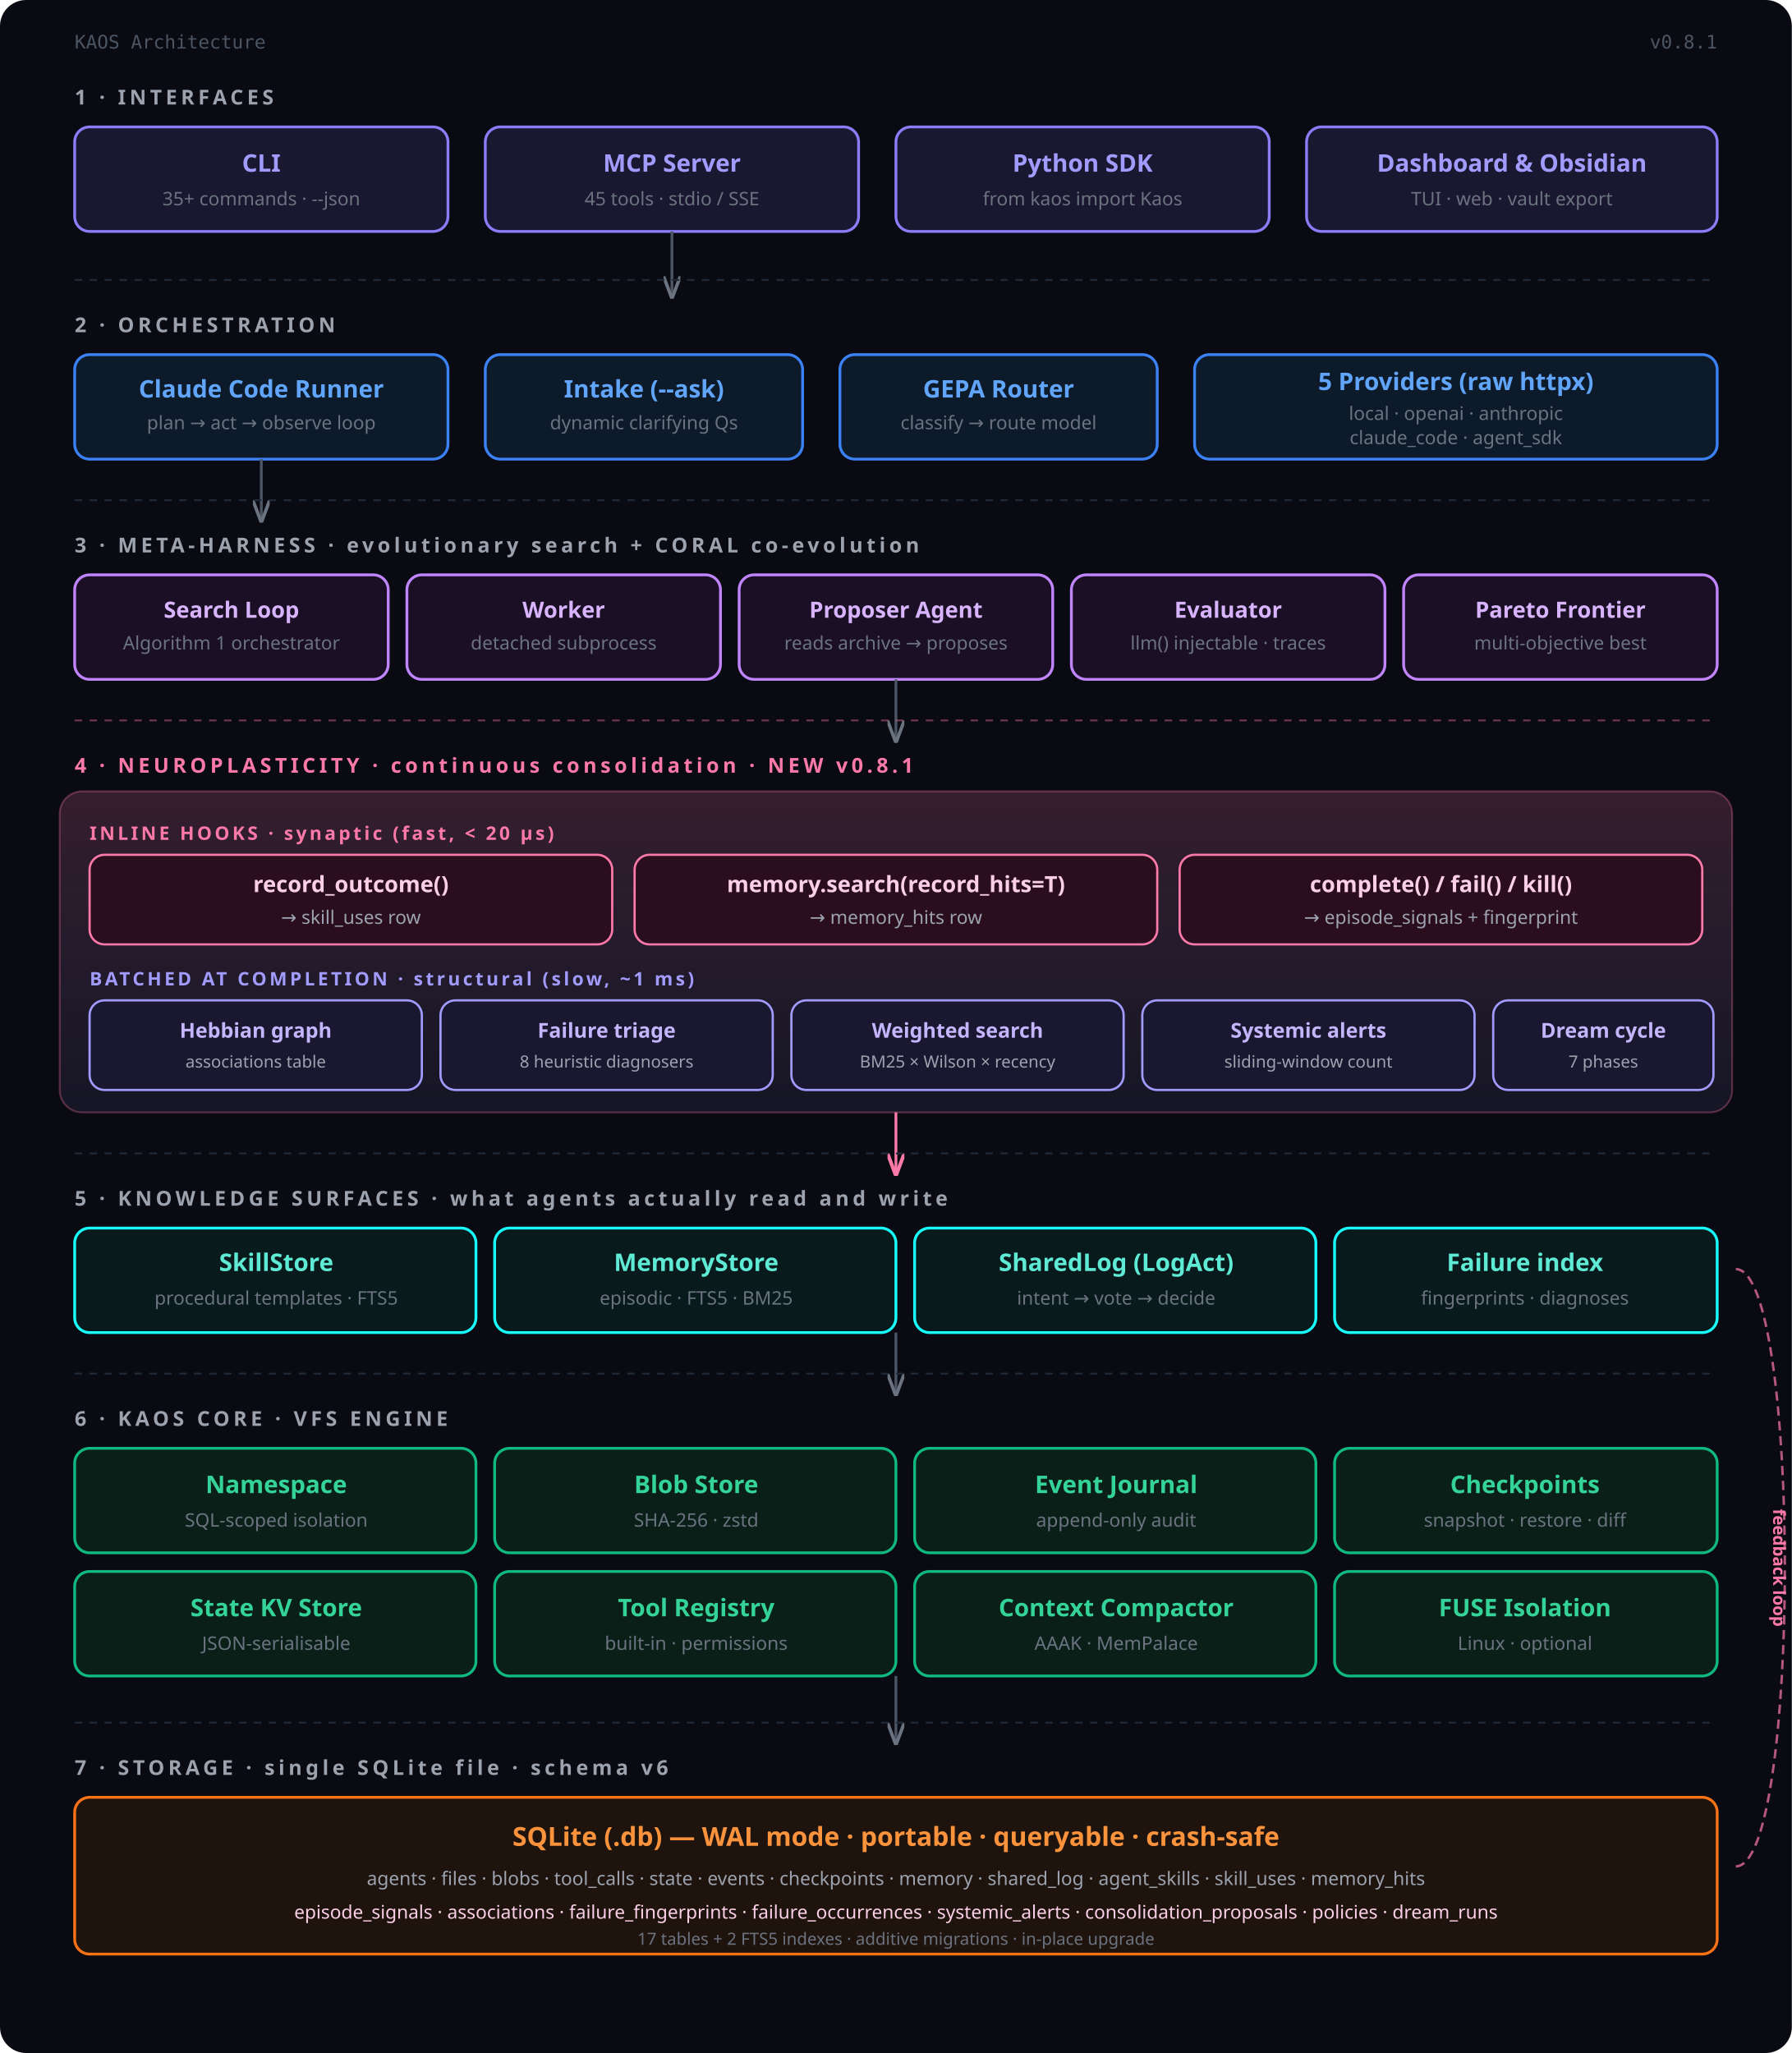
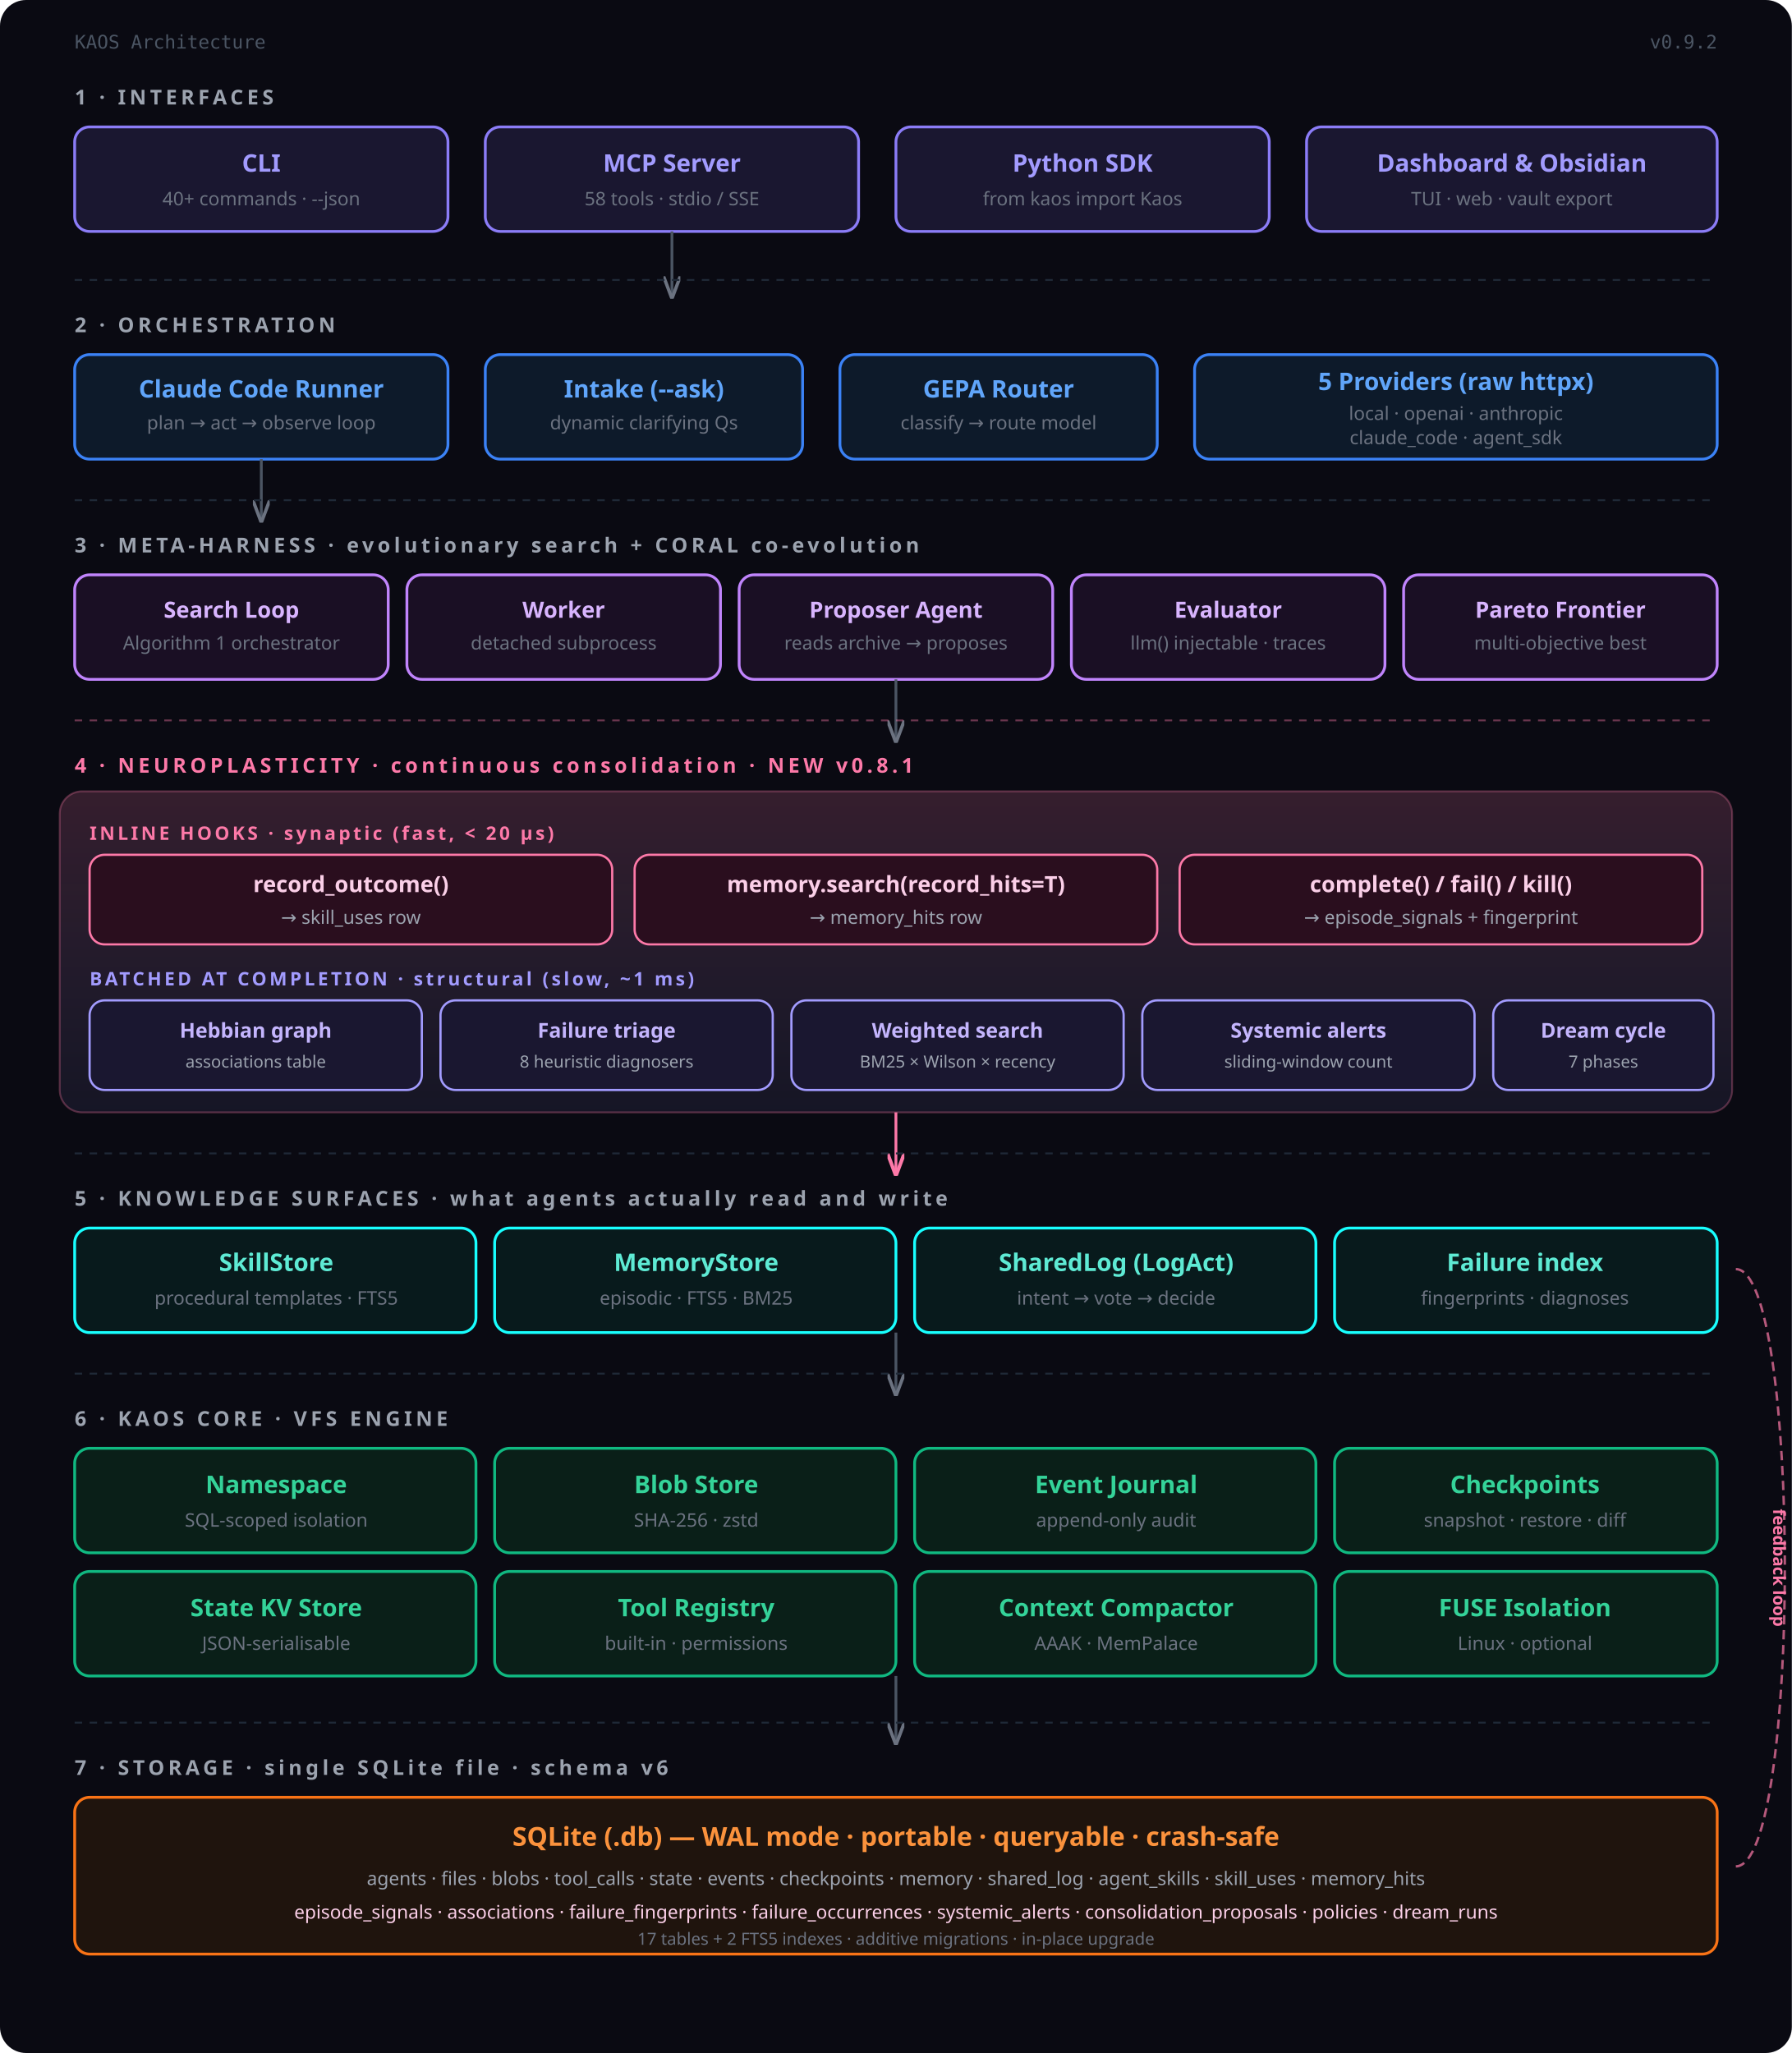
<svg xmlns="http://www.w3.org/2000/svg" viewBox="0 0 960 1100" font-family="Segoe UI,system-ui,sans-serif">
  <defs>
    <marker id="a" markerWidth="8" markerHeight="6" refX="8" refY="3" orient="auto">
      <path d="M0,0 L8,3 L0,6" fill="none" stroke="#6b7280" stroke-width="1.2" />
    </marker>
    <marker id="ap" markerWidth="8" markerHeight="6" refX="8" refY="3" orient="auto">
      <path d="M0,0 L8,3 L0,6" fill="none" stroke="#fd79a8" stroke-width="1.3" />
    </marker>
    <linearGradient id="glowPink" x1="0" x2="0" y1="0" y2="1">
      <stop offset="0" stop-color="#fd79a8" stop-opacity="0.18" />
      <stop offset="1" stop-color="#a29bfe" stop-opacity="0.08" />
    </linearGradient>
  </defs>
  <rect width="960" height="1100" rx="14" fill="#0a0a12" />
-   <text x="920" y="26" text-anchor="end" fill="#4b5563" font-size="10" font-family="monospace">v0.8.1</text>
+   <text x="920" y="26" text-anchor="end" fill="#4b5563" font-size="10" font-family="monospace">v0.9.2</text>
  <text x="40" y="26" fill="#4b5563" font-size="10" font-family="monospace">KAOS Architecture</text>
  <text x="40" y="56" fill="#9ca3af" font-size="11" font-weight="700" letter-spacing="2">1 · INTERFACES</text>
  <rect x="40" y="68" width="200" height="56" rx="8" fill="#1a1730" stroke="#8b7cf7" stroke-width="1.5" />
  <text x="140" y="92" text-anchor="middle" fill="#a29bfe" font-size="13" font-weight="600">CLI</text>
-   <text x="140" y="110" text-anchor="middle" fill="#6b7280" font-size="10">35+ commands · --json</text>
+   <text x="140" y="110" text-anchor="middle" fill="#6b7280" font-size="10">40+ commands · --json</text>
  <rect x="260" y="68" width="200" height="56" rx="8" fill="#1a1730" stroke="#8b7cf7" stroke-width="1.5" />
  <text x="360" y="92" text-anchor="middle" fill="#a29bfe" font-size="13" font-weight="600">MCP Server</text>
-   <text x="360" y="110" text-anchor="middle" fill="#6b7280" font-size="10">45 tools · stdio / SSE</text>
+   <text x="360" y="110" text-anchor="middle" fill="#6b7280" font-size="10">58 tools · stdio / SSE</text>
  <rect x="480" y="68" width="200" height="56" rx="8" fill="#1a1730" stroke="#8b7cf7" stroke-width="1.5" />
  <text x="580" y="92" text-anchor="middle" fill="#a29bfe" font-size="13" font-weight="600">Python SDK</text>
  <text x="580" y="110" text-anchor="middle" fill="#6b7280" font-size="10">from kaos import Kaos</text>
  <rect x="700" y="68" width="220" height="56" rx="8" fill="#1a1730" stroke="#8b7cf7" stroke-width="1.5" />
  <text x="810" y="92" text-anchor="middle" fill="#a29bfe" font-size="13" font-weight="600">Dashboard &amp; Obsidian</text>
  <text x="810" y="110" text-anchor="middle" fill="#6b7280" font-size="10">TUI · web · vault export</text>
  <path d="M360,124 L360,160" fill="none" stroke="#4b5563" stroke-width="1.5" marker-end="url(#a)" />
  <line x1="40" y1="150" x2="920" y2="150" stroke="#1f2937" stroke-width="1" stroke-dasharray="4,4" />
  <text x="40" y="178" fill="#9ca3af" font-size="11" font-weight="700" letter-spacing="2">2 · ORCHESTRATION</text>
  <rect x="40" y="190" width="200" height="56" rx="8" fill="#0d1a2a" stroke="#3b82f6" stroke-width="1.5" />
  <text x="140" y="213" text-anchor="middle" fill="#60a5fa" font-size="13" font-weight="600">Claude Code Runner</text>
  <text x="140" y="230" text-anchor="middle" fill="#6b7280" font-size="10">plan → act → observe loop</text>
  <rect x="260" y="190" width="170" height="56" rx="8" fill="#0d1a2a" stroke="#3b82f6" stroke-width="1.5" />
  <text x="345" y="213" text-anchor="middle" fill="#60a5fa" font-size="13" font-weight="600">Intake (--ask)</text>
  <text x="345" y="230" text-anchor="middle" fill="#6b7280" font-size="10">dynamic clarifying Qs</text>
  <rect x="450" y="190" width="170" height="56" rx="8" fill="#0d1a2a" stroke="#3b82f6" stroke-width="1.5" />
  <text x="535" y="213" text-anchor="middle" fill="#60a5fa" font-size="13" font-weight="600">GEPA Router</text>
  <text x="535" y="230" text-anchor="middle" fill="#6b7280" font-size="10">classify → route model</text>
  <rect x="640" y="190" width="280" height="56" rx="8" fill="#0d1a2a" stroke="#3b82f6" stroke-width="1.5" />
  <text x="780" y="209" text-anchor="middle" fill="#60a5fa" font-size="13" font-weight="600">5 Providers (raw httpx)</text>
  <text x="780" y="225" text-anchor="middle" fill="#6b7280" font-size="10">local · openai · anthropic</text>
  <text x="780" y="238" text-anchor="middle" fill="#6b7280" font-size="10">claude_code · agent_sdk</text>
  <path d="M140,246 L140,280" fill="none" stroke="#4b5563" stroke-width="1.5" marker-end="url(#a)" />
  <line x1="40" y1="268" x2="920" y2="268" stroke="#1f2937" stroke-width="1" stroke-dasharray="4,4" />
  <text x="40" y="296" fill="#9ca3af" font-size="11" font-weight="700" letter-spacing="2">3 · META-HARNESS · evolutionary search + CORAL co-evolution</text>
  <rect x="40" y="308" width="168" height="56" rx="8" fill="#1a0f24" stroke="#c084fc" stroke-width="1.5" />
  <text x="124" y="331" text-anchor="middle" fill="#d8b4fe" font-size="12" font-weight="600">Search Loop</text>
  <text x="124" y="348" text-anchor="middle" fill="#6b7280" font-size="10">Algorithm 1 orchestrator</text>
  <rect x="218" y="308" width="168" height="56" rx="8" fill="#1a0f24" stroke="#c084fc" stroke-width="1.5" />
  <text x="302" y="331" text-anchor="middle" fill="#d8b4fe" font-size="12" font-weight="600">Worker</text>
  <text x="302" y="348" text-anchor="middle" fill="#6b7280" font-size="10">detached subprocess</text>
  <rect x="396" y="308" width="168" height="56" rx="8" fill="#1a0f24" stroke="#c084fc" stroke-width="1.5" />
  <text x="480" y="331" text-anchor="middle" fill="#d8b4fe" font-size="12" font-weight="600">Proposer Agent</text>
  <text x="480" y="348" text-anchor="middle" fill="#6b7280" font-size="10">reads archive → proposes</text>
  <rect x="574" y="308" width="168" height="56" rx="8" fill="#1a0f24" stroke="#c084fc" stroke-width="1.5" />
  <text x="658" y="331" text-anchor="middle" fill="#d8b4fe" font-size="12" font-weight="600">Evaluator</text>
  <text x="658" y="348" text-anchor="middle" fill="#6b7280" font-size="10">llm() injectable · traces</text>
  <rect x="752" y="308" width="168" height="56" rx="8" fill="#1a0f24" stroke="#c084fc" stroke-width="1.5" />
  <text x="836" y="331" text-anchor="middle" fill="#d8b4fe" font-size="12" font-weight="600">Pareto Frontier</text>
  <text x="836" y="348" text-anchor="middle" fill="#6b7280" font-size="10">multi-objective best</text>
  <path d="M480,364 L480,398" fill="none" stroke="#4b5563" stroke-width="1.5" marker-end="url(#a)" />
  <line x1="40" y1="386" x2="920" y2="386" stroke="#fd79a8" stroke-width="1" stroke-dasharray="4,4" opacity="0.4" />
  <text x="40" y="414" fill="#fd79a8" font-size="11" font-weight="700" letter-spacing="2">4 · NEUROPLASTICITY · continuous consolidation · NEW v0.8.1</text>
  <rect x="32" y="424" width="896" height="172" rx="12" fill="url(#glowPink)" stroke="#fd79a8" stroke-width="1" stroke-opacity="0.3" />
  <text x="48" y="450" fill="#fd79a8" font-size="10" font-weight="700" letter-spacing="1.5">INLINE HOOKS · synaptic (fast, &lt; 20 µs)</text>
  <rect x="48" y="458" width="280" height="48" rx="8" fill="#2a0e1e" stroke="#fd79a8" stroke-width="1.2" />
  <text x="188" y="478" text-anchor="middle" fill="#fbcfe8" font-size="12" font-weight="600">record_outcome()</text>
  <text x="188" y="495" text-anchor="middle" fill="#9ca3af" font-size="10">→ skill_uses row</text>
  <rect x="340" y="458" width="280" height="48" rx="8" fill="#2a0e1e" stroke="#fd79a8" stroke-width="1.2" />
  <text x="480" y="478" text-anchor="middle" fill="#fbcfe8" font-size="12" font-weight="600">memory.search(record_hits=T)</text>
  <text x="480" y="495" text-anchor="middle" fill="#9ca3af" font-size="10">→ memory_hits row</text>
  <rect x="632" y="458" width="280" height="48" rx="8" fill="#2a0e1e" stroke="#fd79a8" stroke-width="1.2" />
  <text x="772" y="478" text-anchor="middle" fill="#fbcfe8" font-size="12" font-weight="600">complete() / fail() / kill()</text>
  <text x="772" y="495" text-anchor="middle" fill="#9ca3af" font-size="10">→ episode_signals + fingerprint</text>
  <text x="48" y="528" fill="#a29bfe" font-size="10" font-weight="700" letter-spacing="1.5">BATCHED AT COMPLETION · structural (slow, ~1 ms)</text>
  <rect x="48" y="536" width="178" height="48" rx="8" fill="#1a1730" stroke="#a29bfe" stroke-width="1.2" />
  <text x="137" y="556" text-anchor="middle" fill="#c4b5fd" font-size="11" font-weight="600">Hebbian graph</text>
  <text x="137" y="572" text-anchor="middle" fill="#9ca3af" font-size="9">associations table</text>
  <rect x="236" y="536" width="178" height="48" rx="8" fill="#1a1730" stroke="#a29bfe" stroke-width="1.2" />
  <text x="325" y="556" text-anchor="middle" fill="#c4b5fd" font-size="11" font-weight="600">Failure triage</text>
  <text x="325" y="572" text-anchor="middle" fill="#9ca3af" font-size="9">8 heuristic diagnosers</text>
  <rect x="424" y="536" width="178" height="48" rx="8" fill="#1a1730" stroke="#a29bfe" stroke-width="1.2" />
  <text x="513" y="556" text-anchor="middle" fill="#c4b5fd" font-size="11" font-weight="600">Weighted search</text>
  <text x="513" y="572" text-anchor="middle" fill="#9ca3af" font-size="9">BM25 × Wilson × recency</text>
  <rect x="612" y="536" width="178" height="48" rx="8" fill="#1a1730" stroke="#a29bfe" stroke-width="1.2" />
  <text x="701" y="556" text-anchor="middle" fill="#c4b5fd" font-size="11" font-weight="600">Systemic alerts</text>
  <text x="701" y="572" text-anchor="middle" fill="#9ca3af" font-size="9">sliding-window count</text>
  <rect x="800" y="536" width="118" height="48" rx="8" fill="#1a1730" stroke="#a29bfe" stroke-width="1.2" />
  <text x="859" y="556" text-anchor="middle" fill="#c4b5fd" font-size="11" font-weight="600">Dream cycle</text>
  <text x="859" y="572" text-anchor="middle" fill="#9ca3af" font-size="9">7 phases</text>
  <path d="M480,596 L480,630" fill="none" stroke="#fd79a8" stroke-width="1.5" marker-end="url(#ap)" />
  <line x1="40" y1="618" x2="920" y2="618" stroke="#1f2937" stroke-width="1" stroke-dasharray="4,4" />
  <text x="40" y="646" fill="#9ca3af" font-size="11" font-weight="700" letter-spacing="2">5 · KNOWLEDGE SURFACES · what agents actually read and write</text>
  <rect x="40" y="658" width="215" height="56" rx="8" fill="#081a1c" stroke="#18ffff" stroke-width="1.5" />
  <text x="148" y="681" text-anchor="middle" fill="#5eead4" font-size="13" font-weight="600">SkillStore</text>
  <text x="148" y="699" text-anchor="middle" fill="#6b7280" font-size="10">procedural templates · FTS5</text>
  <rect x="265" y="658" width="215" height="56" rx="8" fill="#081a1c" stroke="#18ffff" stroke-width="1.5" />
  <text x="373" y="681" text-anchor="middle" fill="#5eead4" font-size="13" font-weight="600">MemoryStore</text>
  <text x="373" y="699" text-anchor="middle" fill="#6b7280" font-size="10">episodic · FTS5 · BM25</text>
  <rect x="490" y="658" width="215" height="56" rx="8" fill="#081a1c" stroke="#18ffff" stroke-width="1.5" />
  <text x="598" y="681" text-anchor="middle" fill="#5eead4" font-size="13" font-weight="600">SharedLog (LogAct)</text>
  <text x="598" y="699" text-anchor="middle" fill="#6b7280" font-size="10">intent → vote → decide</text>
  <rect x="715" y="658" width="205" height="56" rx="8" fill="#081a1c" stroke="#18ffff" stroke-width="1.5" />
  <text x="817" y="681" text-anchor="middle" fill="#5eead4" font-size="13" font-weight="600">Failure index</text>
  <text x="817" y="699" text-anchor="middle" fill="#6b7280" font-size="10">fingerprints · diagnoses</text>
  <path d="M480,714 L480,748" fill="none" stroke="#4b5563" stroke-width="1.5" marker-end="url(#a)" />
  <line x1="40" y1="736" x2="920" y2="736" stroke="#1f2937" stroke-width="1" stroke-dasharray="4,4" />
  <text x="40" y="764" fill="#9ca3af" font-size="11" font-weight="700" letter-spacing="2">6 · KAOS CORE · VFS ENGINE</text>
  <rect x="40" y="776" width="215" height="56" rx="8" fill="#0a1f18" stroke="#10b981" stroke-width="1.5" />
  <text x="148" y="800" text-anchor="middle" fill="#34d399" font-size="13" font-weight="600">Namespace</text>
  <text x="148" y="818" text-anchor="middle" fill="#6b7280" font-size="10">SQL-scoped isolation</text>
  <rect x="265" y="776" width="215" height="56" rx="8" fill="#0a1f18" stroke="#10b981" stroke-width="1.5" />
  <text x="373" y="800" text-anchor="middle" fill="#34d399" font-size="13" font-weight="600">Blob Store</text>
  <text x="373" y="818" text-anchor="middle" fill="#6b7280" font-size="10">SHA-256 · zstd</text>
  <rect x="490" y="776" width="215" height="56" rx="8" fill="#0a1f18" stroke="#10b981" stroke-width="1.5" />
  <text x="598" y="800" text-anchor="middle" fill="#34d399" font-size="13" font-weight="600">Event Journal</text>
  <text x="598" y="818" text-anchor="middle" fill="#6b7280" font-size="10">append-only audit</text>
  <rect x="715" y="776" width="205" height="56" rx="8" fill="#0a1f18" stroke="#10b981" stroke-width="1.5" />
  <text x="817" y="800" text-anchor="middle" fill="#34d399" font-size="13" font-weight="600">Checkpoints</text>
  <text x="817" y="818" text-anchor="middle" fill="#6b7280" font-size="10">snapshot · restore · diff</text>
  <rect x="40" y="842" width="215" height="56" rx="8" fill="#0a1f18" stroke="#10b981" stroke-width="1.5" />
  <text x="148" y="866" text-anchor="middle" fill="#34d399" font-size="13" font-weight="600">State KV Store</text>
  <text x="148" y="884" text-anchor="middle" fill="#6b7280" font-size="10">JSON-serialisable</text>
  <rect x="265" y="842" width="215" height="56" rx="8" fill="#0a1f18" stroke="#10b981" stroke-width="1.5" />
  <text x="373" y="866" text-anchor="middle" fill="#34d399" font-size="13" font-weight="600">Tool Registry</text>
  <text x="373" y="884" text-anchor="middle" fill="#6b7280" font-size="10">built-in · permissions</text>
  <rect x="490" y="842" width="215" height="56" rx="8" fill="#0a1f18" stroke="#10b981" stroke-width="1.5" />
  <text x="598" y="866" text-anchor="middle" fill="#34d399" font-size="13" font-weight="600">Context Compactor</text>
  <text x="598" y="884" text-anchor="middle" fill="#6b7280" font-size="10">AAAK · MemPalace</text>
  <rect x="715" y="842" width="205" height="56" rx="8" fill="#0a1f18" stroke="#10b981" stroke-width="1.5" />
  <text x="817" y="866" text-anchor="middle" fill="#34d399" font-size="13" font-weight="600">FUSE Isolation</text>
  <text x="817" y="884" text-anchor="middle" fill="#6b7280" font-size="10">Linux · optional</text>
  <path d="M480,898 L480,935" fill="none" stroke="#4b5563" stroke-width="1.5" marker-end="url(#a)" />
  <line x1="40" y1="923" x2="920" y2="923" stroke="#1f2937" stroke-width="1" stroke-dasharray="4,4" />
  <text x="40" y="951" fill="#9ca3af" font-size="11" font-weight="700" letter-spacing="2">7 · STORAGE · single SQLite file · schema v6</text>
  <rect x="40" y="963" width="880" height="84" rx="8" fill="#1f140d" stroke="#f97316" stroke-width="1.5" />
  <text x="480" y="989" text-anchor="middle" fill="#fb923c" font-size="14" font-weight="600">SQLite (.db) — WAL mode · portable · queryable · crash-safe</text>
  <text x="480" y="1010" text-anchor="middle" fill="#9ca3af" font-size="10">agents · files · blobs · tool_calls · state · events · checkpoints · memory · shared_log · agent_skills · skill_uses · memory_hits</text>
  <text x="480" y="1028" text-anchor="middle" fill="#fbcfe8" font-size="10">episode_signals · associations · failure_fingerprints · failure_occurrences · systemic_alerts · consolidation_proposals · policies · dream_runs</text>
  <text x="480" y="1042" text-anchor="middle" fill="#6b7280" font-size="9">17 tables + 2 FTS5 indexes · additive migrations · in-place upgrade</text>
  <path d="M930,1000 C965,1000 965,680 930,680" fill="none" stroke="#fd79a8" stroke-width="1.3" stroke-dasharray="5,3" opacity="0.7" />
  <text x="950" y="840" text-anchor="middle" fill="#fd79a8" font-size="9" transform="rotate(90 950 840)" font-weight="600">feedback loop</text>
</svg>
